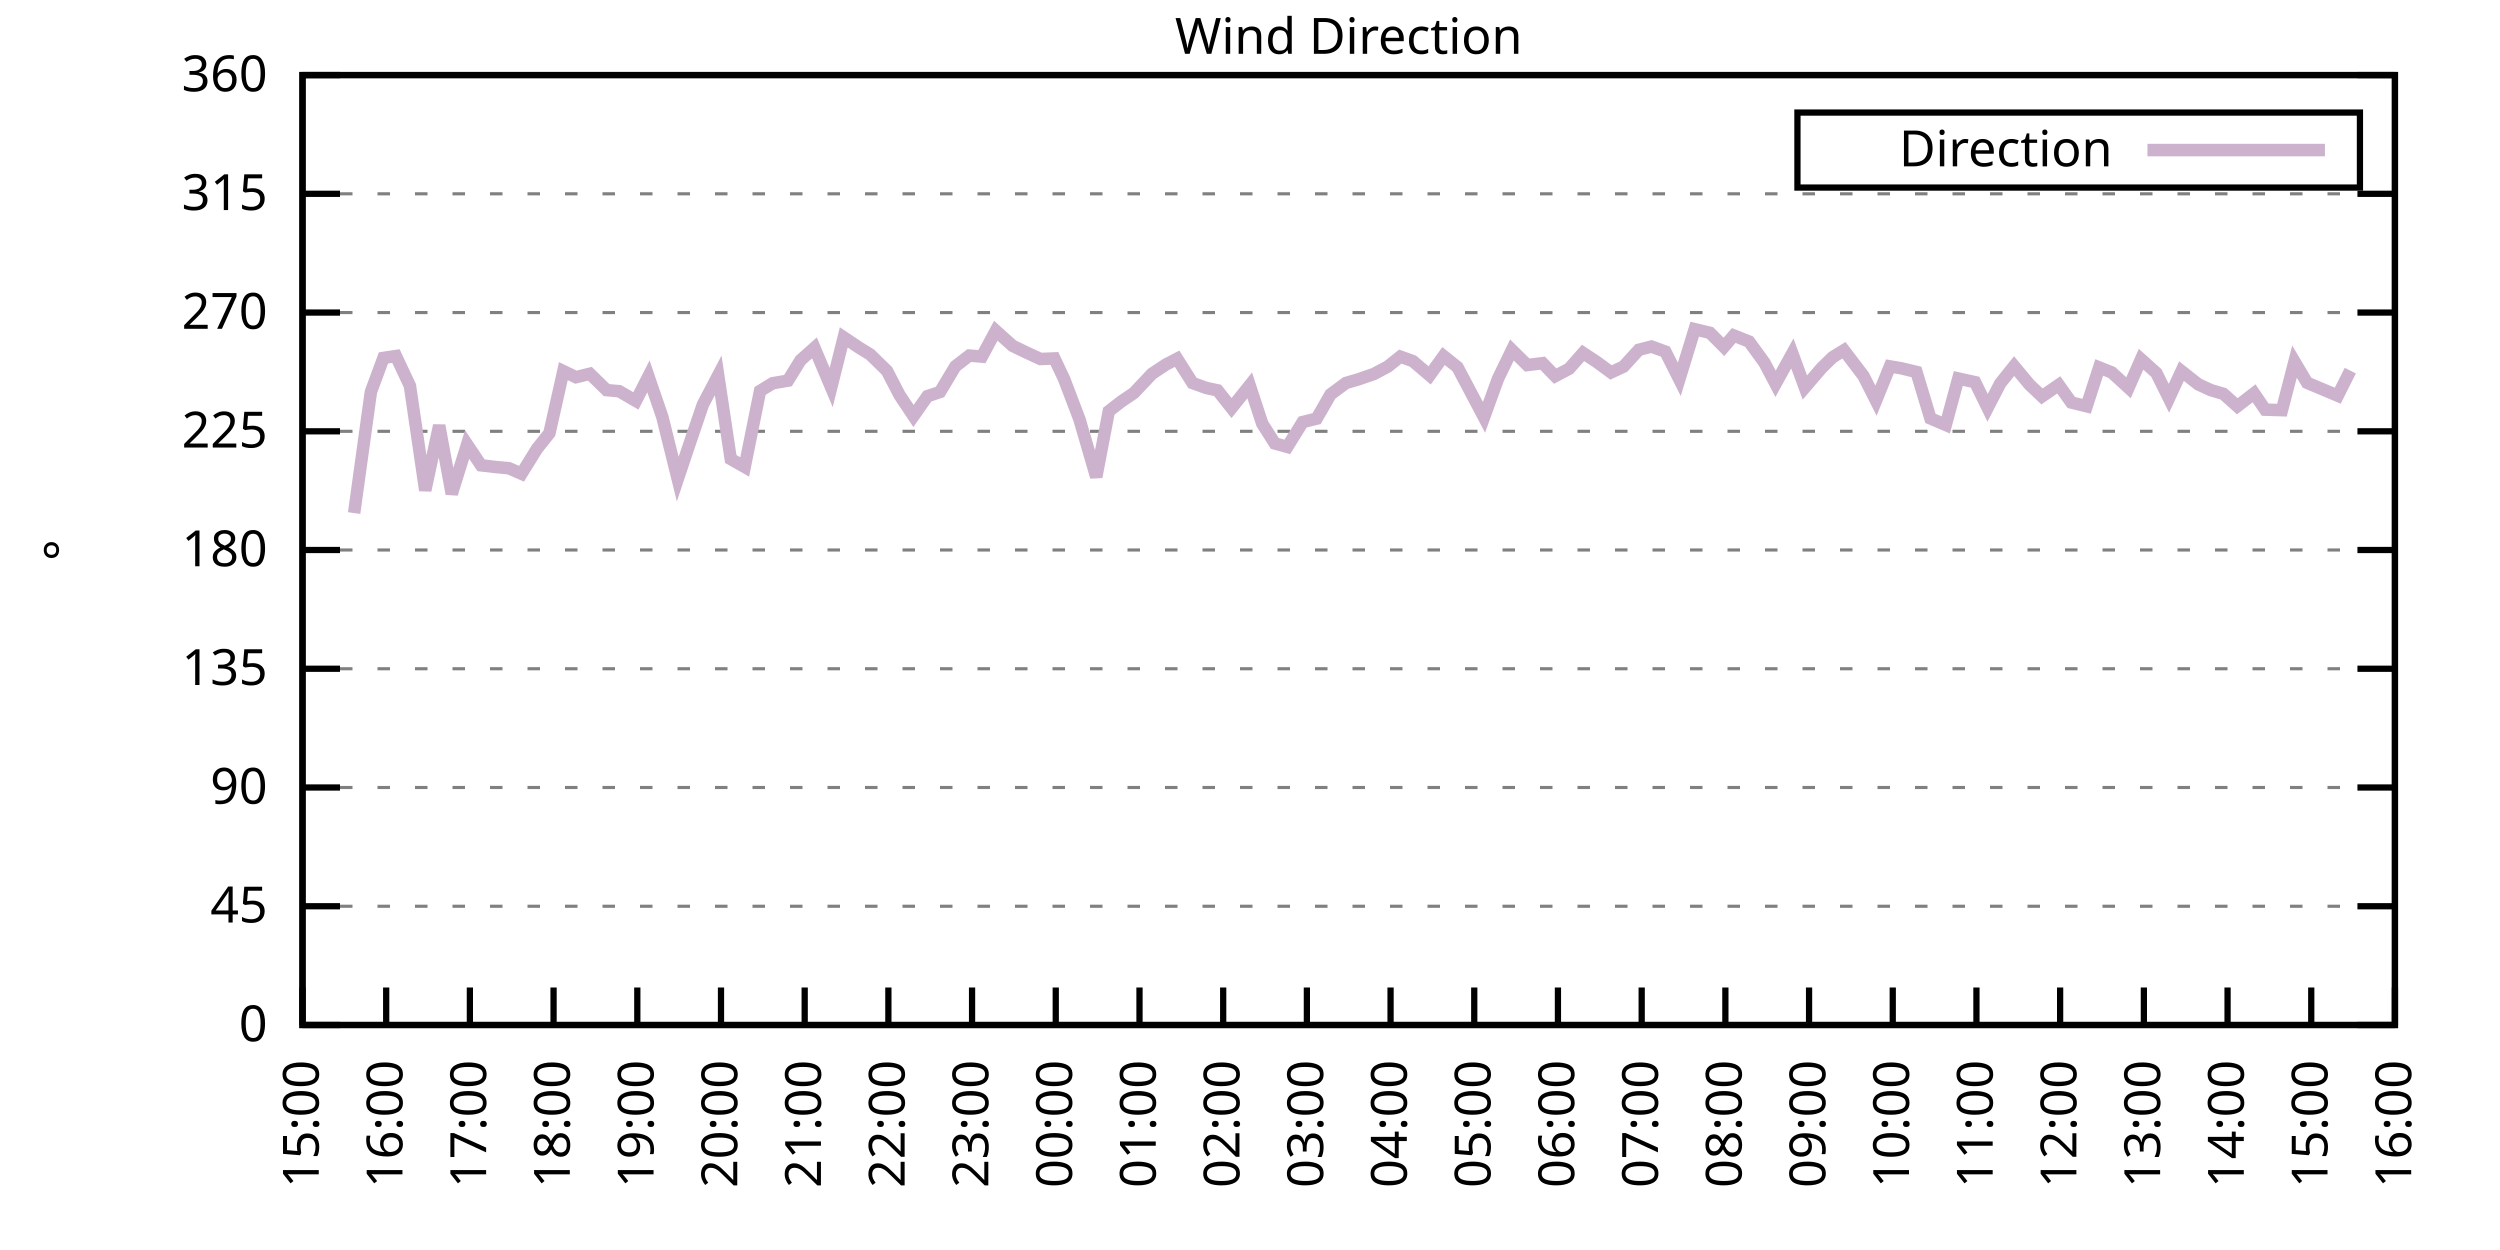
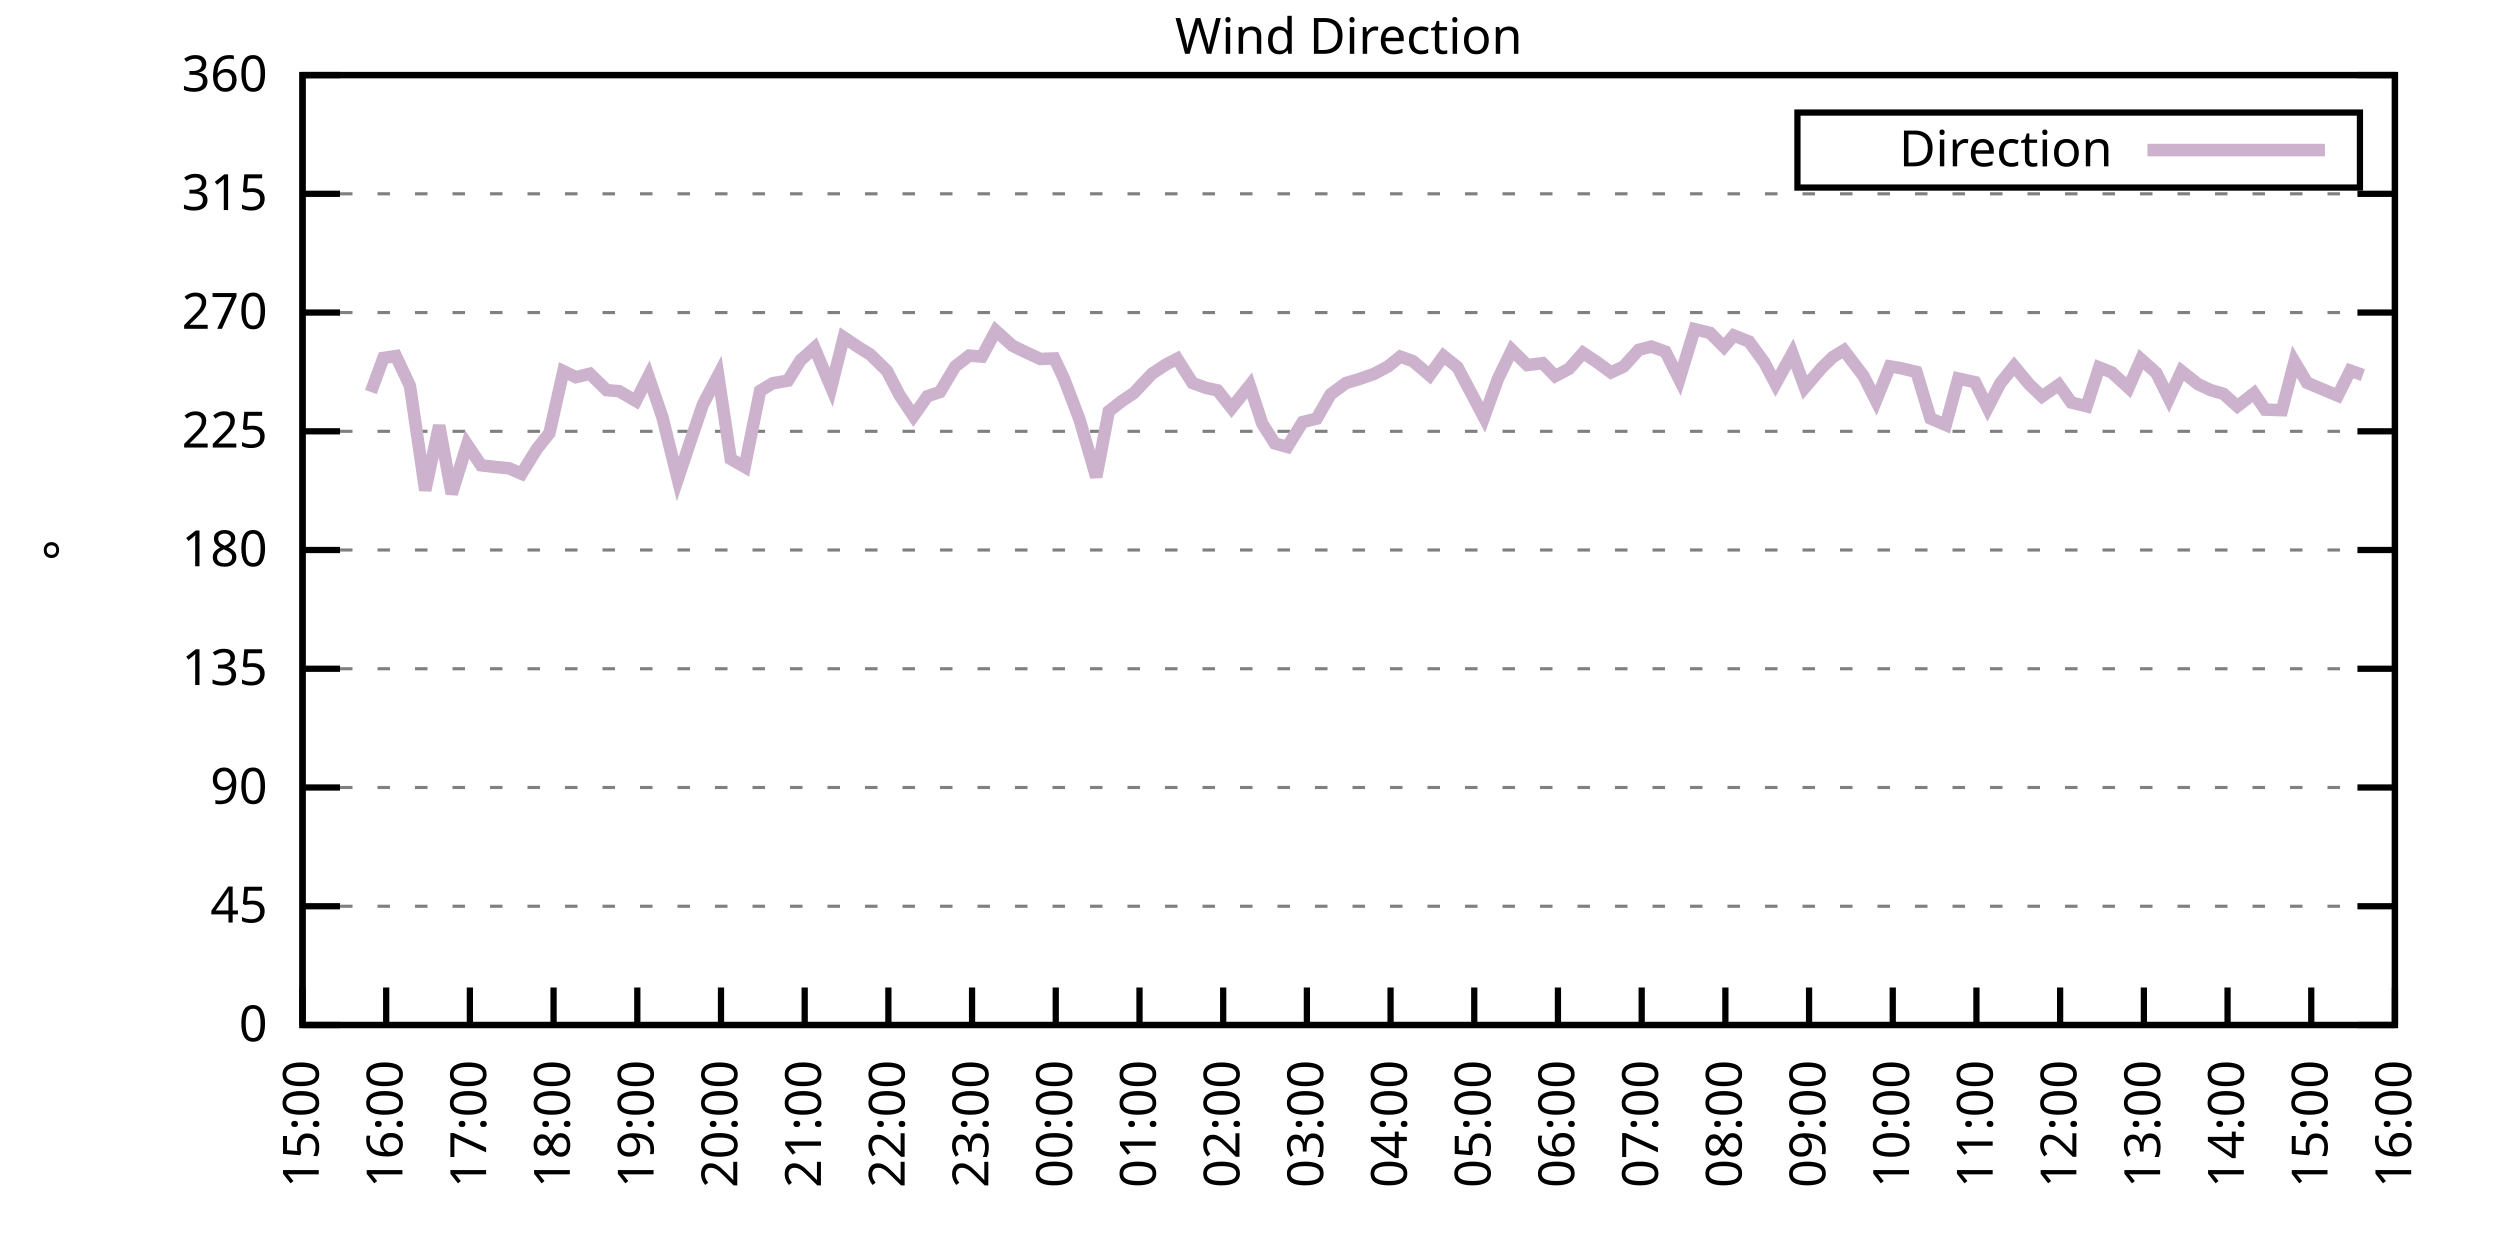
<svg xmlns="http://www.w3.org/2000/svg" xmlns:xlink="http://www.w3.org/1999/xlink" width="400" height="200" viewBox="0 0 400 200">
  <g id="gnuplot_canvas">
    <rect x="0" y="0" width="400" height="200" fill="none" />
    <defs>
      <circle id="gpDot" r="0.5" stroke-width="0.5" stroke="currentColor" />
      <path id="gpPt0" stroke-width="0.333" stroke="currentColor" d="M-1,0 h2 M0,-1 v2" />
      <path id="gpPt1" stroke-width="0.333" stroke="currentColor" d="M-1,-1 L1,1 M1,-1 L-1,1" />
      <path id="gpPt2" stroke-width="0.333" stroke="currentColor" d="M-1,0 L1,0 M0,-1 L0,1 M-1,-1 L1,1 M-1,1 L1,-1" />
      <rect id="gpPt3" stroke-width="0.333" stroke="currentColor" x="-1" y="-1" width="2" height="2" />
      <rect id="gpPt4" stroke-width="0.333" stroke="currentColor" fill="currentColor" x="-1" y="-1" width="2" height="2" />
      <circle id="gpPt5" stroke-width="0.333" stroke="currentColor" cx="0" cy="0" r="1" />
      <use xlink:href="#gpPt5" id="gpPt6" fill="currentColor" stroke="none" />
      <path id="gpPt7" stroke-width="0.333" stroke="currentColor" d="M0,-1.33 L-1.33,0.67 L1.33,0.67 z" />
      <use xlink:href="#gpPt7" id="gpPt8" fill="currentColor" stroke="none" />
      <use xlink:href="#gpPt7" id="gpPt9" stroke="currentColor" transform="rotate(180)" />
      <use xlink:href="#gpPt9" id="gpPt10" fill="currentColor" stroke="none" />
      <use xlink:href="#gpPt3" id="gpPt11" stroke="currentColor" transform="rotate(45)" />
      <use xlink:href="#gpPt11" id="gpPt12" fill="currentColor" stroke="none" />
      <path id="gpPt13" stroke-width="0.333" stroke="currentColor" d="M0,1.330 L1.265,0.411 L0.782,-1.067 L-0.782,-1.076 L-1.265,0.411 z" />
      <use xlink:href="#gpPt13" id="gpPt14" fill="currentColor" stroke="none" />
      <filter id="textbox" filterUnits="objectBoundingBox" x="0" y="0" height="1" width="1">
        <feFlood flood-color="white" flood-opacity="1" result="bgnd" />
        <feComposite in="SourceGraphic" in2="bgnd" operator="atop" />
      </filter>
      <filter id="greybox" filterUnits="objectBoundingBox" x="0" y="0" height="1" width="1">
        <feFlood flood-color="lightgrey" flood-opacity="1" result="grey" />
        <feComposite in="SourceGraphic" in2="grey" operator="atop" />
      </filter>
    </defs>
    <g fill="none" color="white" stroke="currentColor" stroke-width="1.00" stroke-linecap="butt" stroke-linejoin="miter">
</g>
    <g fill="none" color="black" stroke="currentColor" stroke-width="1.00" stroke-linecap="butt" stroke-linejoin="miter">
      <g stroke="none" shape-rendering="crispEdges">
        <polygon fill="rgb(255, 255, 255)" points="48.40,164.00 383.18,164.00 383.18,12.02 48.40,12.02 " />
      </g>
    </g>
    <g fill="none" color="black" stroke="currentColor" stroke-width="1.00" stroke-linecap="butt" stroke-linejoin="miter">
</g>
    <g fill="none" color="black" stroke="black" stroke-width="0.50" stroke-linecap="butt" stroke-linejoin="miter">
</g>
    <g fill="none" color="gray" stroke="currentColor" stroke-width="0.50" stroke-linecap="butt" stroke-linejoin="miter">
      <path stroke="gray" stroke-dasharray="2,4" class="gridline" d="M48.40,164.00 L383.19,164.00  " />
    </g>
    <g fill="none" color="gray" stroke="gray" stroke-width="1.00" stroke-linecap="butt" stroke-linejoin="miter">
</g>
    <g fill="none" color="black" stroke="currentColor" stroke-width="1.00" stroke-linecap="butt" stroke-linejoin="miter">
      <path stroke="black" d="M48.40,164.00 L54.40,164.00 M383.19,164.00 L377.19,164.00  " />
      <g transform="translate(42.80,166.60)" stroke="none" fill="black" font-family="Sans" font-size="8.00" text-anchor="end">
        <text>
          <tspan font-family="Sans"> 0</tspan>
        </text>
      </g>
    </g>
    <g fill="none" color="black" stroke="currentColor" stroke-width="1.00" stroke-linecap="butt" stroke-linejoin="miter">
</g>
    <g fill="none" color="black" stroke="black" stroke-width="0.50" stroke-linecap="butt" stroke-linejoin="miter">
</g>
    <g fill="none" color="gray" stroke="currentColor" stroke-width="0.50" stroke-linecap="butt" stroke-linejoin="miter">
      <path stroke="gray" stroke-dasharray="2,4" class="gridline" d="M48.40,145.00 L383.19,145.00  " />
    </g>
    <g fill="none" color="gray" stroke="gray" stroke-width="1.00" stroke-linecap="butt" stroke-linejoin="miter">
</g>
    <g fill="none" color="black" stroke="currentColor" stroke-width="1.00" stroke-linecap="butt" stroke-linejoin="miter">
      <path stroke="black" d="M48.40,145.00 L54.40,145.00 M383.19,145.00 L377.19,145.00  " />
      <g transform="translate(42.80,147.60)" stroke="none" fill="black" font-family="Sans" font-size="8.00" text-anchor="end">
        <text>
          <tspan font-family="Sans"> 45</tspan>
        </text>
      </g>
    </g>
    <g fill="none" color="black" stroke="currentColor" stroke-width="1.00" stroke-linecap="butt" stroke-linejoin="miter">
</g>
    <g fill="none" color="black" stroke="black" stroke-width="0.50" stroke-linecap="butt" stroke-linejoin="miter">
</g>
    <g fill="none" color="gray" stroke="currentColor" stroke-width="0.50" stroke-linecap="butt" stroke-linejoin="miter">
      <path stroke="gray" stroke-dasharray="2,4" class="gridline" d="M48.40,126.00 L383.19,126.00  " />
    </g>
    <g fill="none" color="gray" stroke="gray" stroke-width="1.00" stroke-linecap="butt" stroke-linejoin="miter">
</g>
    <g fill="none" color="black" stroke="currentColor" stroke-width="1.00" stroke-linecap="butt" stroke-linejoin="miter">
      <path stroke="black" d="M48.40,126.00 L54.40,126.00 M383.19,126.00 L377.19,126.00  " />
      <g transform="translate(42.80,128.60)" stroke="none" fill="black" font-family="Sans" font-size="8.00" text-anchor="end">
        <text>
          <tspan font-family="Sans"> 90</tspan>
        </text>
      </g>
    </g>
    <g fill="none" color="black" stroke="currentColor" stroke-width="1.00" stroke-linecap="butt" stroke-linejoin="miter">
</g>
    <g fill="none" color="black" stroke="black" stroke-width="0.50" stroke-linecap="butt" stroke-linejoin="miter">
</g>
    <g fill="none" color="gray" stroke="currentColor" stroke-width="0.50" stroke-linecap="butt" stroke-linejoin="miter">
      <path stroke="gray" stroke-dasharray="2,4" class="gridline" d="M48.40,107.00 L383.19,107.00  " />
    </g>
    <g fill="none" color="gray" stroke="gray" stroke-width="1.00" stroke-linecap="butt" stroke-linejoin="miter">
</g>
    <g fill="none" color="black" stroke="currentColor" stroke-width="1.00" stroke-linecap="butt" stroke-linejoin="miter">
      <path stroke="black" d="M48.40,107.00 L54.40,107.00 M383.19,107.00 L377.19,107.00  " />
      <g transform="translate(42.80,109.60)" stroke="none" fill="black" font-family="Sans" font-size="8.00" text-anchor="end">
        <text>
          <tspan font-family="Sans"> 135</tspan>
        </text>
      </g>
    </g>
    <g fill="none" color="black" stroke="currentColor" stroke-width="1.00" stroke-linecap="butt" stroke-linejoin="miter">
</g>
    <g fill="none" color="black" stroke="black" stroke-width="0.50" stroke-linecap="butt" stroke-linejoin="miter">
</g>
    <g fill="none" color="gray" stroke="currentColor" stroke-width="0.50" stroke-linecap="butt" stroke-linejoin="miter">
      <path stroke="gray" stroke-dasharray="2,4" class="gridline" d="M48.40,88.00 L383.19,88.00  " />
    </g>
    <g fill="none" color="gray" stroke="gray" stroke-width="1.00" stroke-linecap="butt" stroke-linejoin="miter">
</g>
    <g fill="none" color="black" stroke="currentColor" stroke-width="1.00" stroke-linecap="butt" stroke-linejoin="miter">
      <path stroke="black" d="M48.40,88.00 L54.40,88.00 M383.19,88.00 L377.19,88.00  " />
      <g transform="translate(42.80,90.60)" stroke="none" fill="black" font-family="Sans" font-size="8.00" text-anchor="end">
        <text>
          <tspan font-family="Sans"> 180</tspan>
        </text>
      </g>
    </g>
    <g fill="none" color="black" stroke="currentColor" stroke-width="1.00" stroke-linecap="butt" stroke-linejoin="miter">
</g>
    <g fill="none" color="black" stroke="black" stroke-width="0.50" stroke-linecap="butt" stroke-linejoin="miter">
</g>
    <g fill="none" color="gray" stroke="currentColor" stroke-width="0.50" stroke-linecap="butt" stroke-linejoin="miter">
      <path stroke="gray" stroke-dasharray="2,4" class="gridline" d="M48.40,69.01 L383.19,69.01  " />
    </g>
    <g fill="none" color="gray" stroke="gray" stroke-width="1.00" stroke-linecap="butt" stroke-linejoin="miter">
</g>
    <g fill="none" color="black" stroke="currentColor" stroke-width="1.00" stroke-linecap="butt" stroke-linejoin="miter">
      <path stroke="black" d="M48.40,69.01 L54.40,69.01 M383.19,69.01 L377.19,69.01  " />
      <g transform="translate(42.80,71.61)" stroke="none" fill="black" font-family="Sans" font-size="8.00" text-anchor="end">
        <text>
          <tspan font-family="Sans"> 225</tspan>
        </text>
      </g>
    </g>
    <g fill="none" color="black" stroke="currentColor" stroke-width="1.00" stroke-linecap="butt" stroke-linejoin="miter">
</g>
    <g fill="none" color="black" stroke="black" stroke-width="0.50" stroke-linecap="butt" stroke-linejoin="miter">
</g>
    <g fill="none" color="gray" stroke="currentColor" stroke-width="0.50" stroke-linecap="butt" stroke-linejoin="miter">
      <path stroke="gray" stroke-dasharray="2,4" class="gridline" d="M48.40,50.01 L383.19,50.01  " />
    </g>
    <g fill="none" color="gray" stroke="gray" stroke-width="1.00" stroke-linecap="butt" stroke-linejoin="miter">
</g>
    <g fill="none" color="black" stroke="currentColor" stroke-width="1.00" stroke-linecap="butt" stroke-linejoin="miter">
      <path stroke="black" d="M48.40,50.01 L54.40,50.01 M383.19,50.01 L377.19,50.01  " />
      <g transform="translate(42.80,52.61)" stroke="none" fill="black" font-family="Sans" font-size="8.00" text-anchor="end">
        <text>
          <tspan font-family="Sans"> 270</tspan>
        </text>
      </g>
    </g>
    <g fill="none" color="black" stroke="currentColor" stroke-width="1.00" stroke-linecap="butt" stroke-linejoin="miter">
</g>
    <g fill="none" color="black" stroke="black" stroke-width="0.50" stroke-linecap="butt" stroke-linejoin="miter">
</g>
    <g fill="none" color="gray" stroke="currentColor" stroke-width="0.50" stroke-linecap="butt" stroke-linejoin="miter">
      <path stroke="gray" stroke-dasharray="2,4" class="gridline" d="M48.40,31.01 L383.19,31.01  " />
    </g>
    <g fill="none" color="gray" stroke="gray" stroke-width="1.00" stroke-linecap="butt" stroke-linejoin="miter">
</g>
    <g fill="none" color="black" stroke="currentColor" stroke-width="1.00" stroke-linecap="butt" stroke-linejoin="miter">
      <path stroke="black" d="M48.40,31.01 L54.40,31.01 M383.19,31.01 L377.19,31.01  " />
      <g transform="translate(42.80,33.61)" stroke="none" fill="black" font-family="Sans" font-size="8.00" text-anchor="end">
        <text>
          <tspan font-family="Sans"> 315</tspan>
        </text>
      </g>
    </g>
    <g fill="none" color="black" stroke="currentColor" stroke-width="1.00" stroke-linecap="butt" stroke-linejoin="miter">
</g>
    <g fill="none" color="black" stroke="black" stroke-width="0.50" stroke-linecap="butt" stroke-linejoin="miter">
</g>
    <g fill="none" color="gray" stroke="currentColor" stroke-width="0.50" stroke-linecap="butt" stroke-linejoin="miter">
      <path stroke="gray" stroke-dasharray="2,4" class="gridline" d="M48.40,12.01 L383.19,12.01  " />
    </g>
    <g fill="none" color="gray" stroke="gray" stroke-width="1.00" stroke-linecap="butt" stroke-linejoin="miter">
</g>
    <g fill="none" color="black" stroke="currentColor" stroke-width="1.00" stroke-linecap="butt" stroke-linejoin="miter">
      <path stroke="black" d="M48.40,12.01 L54.40,12.01 M383.19,12.01 L377.19,12.01  " />
      <g transform="translate(42.80,14.61)" stroke="none" fill="black" font-family="Sans" font-size="8.00" text-anchor="end">
        <text>
          <tspan font-family="Sans"> 360</tspan>
        </text>
      </g>
    </g>
    <g fill="none" color="black" stroke="currentColor" stroke-width="1.00" stroke-linecap="butt" stroke-linejoin="miter">
      <path stroke="black" d="M48.40,164.00 L48.40,158.00  " />
      <g transform="translate(51.00,169.60) rotate(270.00)" stroke="none" fill="black" font-family="Sans" font-size="8.00" text-anchor="end">
        <text>
          <tspan font-family="Sans">15:00</tspan>
        </text>
      </g>
    </g>
    <g fill="none" color="black" stroke="currentColor" stroke-width="1.00" stroke-linecap="butt" stroke-linejoin="miter">
      <path stroke="black" d="M61.79,164.00 L61.79,158.00  " />
      <g transform="translate(64.39,169.60) rotate(270.00)" stroke="none" fill="black" font-family="Sans" font-size="8.00" text-anchor="end">
        <text>
          <tspan font-family="Sans">16:00</tspan>
        </text>
      </g>
    </g>
    <g fill="none" color="black" stroke="currentColor" stroke-width="1.00" stroke-linecap="butt" stroke-linejoin="miter">
      <path stroke="black" d="M75.18,164.00 L75.18,158.00  " />
      <g transform="translate(77.78,169.60) rotate(270.00)" stroke="none" fill="black" font-family="Sans" font-size="8.00" text-anchor="end">
        <text>
          <tspan font-family="Sans">17:00</tspan>
        </text>
      </g>
    </g>
    <g fill="none" color="black" stroke="currentColor" stroke-width="1.00" stroke-linecap="butt" stroke-linejoin="miter">
      <path stroke="black" d="M88.57,164.00 L88.57,158.00  " />
      <g transform="translate(91.17,169.60) rotate(270.00)" stroke="none" fill="black" font-family="Sans" font-size="8.00" text-anchor="end">
        <text>
          <tspan font-family="Sans">18:00</tspan>
        </text>
      </g>
    </g>
    <g fill="none" color="black" stroke="currentColor" stroke-width="1.00" stroke-linecap="butt" stroke-linejoin="miter">
      <path stroke="black" d="M101.97,164.00 L101.97,158.00  " />
      <g transform="translate(104.57,169.60) rotate(270.00)" stroke="none" fill="black" font-family="Sans" font-size="8.00" text-anchor="end">
        <text>
          <tspan font-family="Sans">19:00</tspan>
        </text>
      </g>
    </g>
    <g fill="none" color="black" stroke="currentColor" stroke-width="1.00" stroke-linecap="butt" stroke-linejoin="miter">
      <path stroke="black" d="M115.36,164.00 L115.36,158.00  " />
      <g transform="translate(117.96,169.60) rotate(270.00)" stroke="none" fill="black" font-family="Sans" font-size="8.00" text-anchor="end">
        <text>
          <tspan font-family="Sans">20:00</tspan>
        </text>
      </g>
    </g>
    <g fill="none" color="black" stroke="currentColor" stroke-width="1.00" stroke-linecap="butt" stroke-linejoin="miter">
      <path stroke="black" d="M128.75,164.00 L128.75,158.00  " />
      <g transform="translate(131.35,169.60) rotate(270.00)" stroke="none" fill="black" font-family="Sans" font-size="8.00" text-anchor="end">
        <text>
          <tspan font-family="Sans">21:00</tspan>
        </text>
      </g>
    </g>
    <g fill="none" color="black" stroke="currentColor" stroke-width="1.00" stroke-linecap="butt" stroke-linejoin="miter">
      <path stroke="black" d="M142.14,164.00 L142.14,158.00  " />
      <g transform="translate(144.74,169.60) rotate(270.00)" stroke="none" fill="black" font-family="Sans" font-size="8.00" text-anchor="end">
        <text>
          <tspan font-family="Sans">22:00</tspan>
        </text>
      </g>
    </g>
    <g fill="none" color="black" stroke="currentColor" stroke-width="1.00" stroke-linecap="butt" stroke-linejoin="miter">
      <path stroke="black" d="M155.53,164.00 L155.53,158.00  " />
      <g transform="translate(158.13,169.60) rotate(270.00)" stroke="none" fill="black" font-family="Sans" font-size="8.00" text-anchor="end">
        <text>
          <tspan font-family="Sans">23:00</tspan>
        </text>
      </g>
    </g>
    <g fill="none" color="black" stroke="currentColor" stroke-width="1.00" stroke-linecap="butt" stroke-linejoin="miter">
      <path stroke="black" d="M168.92,164.00 L168.92,158.00  " />
      <g transform="translate(171.52,169.60) rotate(270.00)" stroke="none" fill="black" font-family="Sans" font-size="8.00" text-anchor="end">
        <text>
          <tspan font-family="Sans">00:00</tspan>
        </text>
      </g>
    </g>
    <g fill="none" color="black" stroke="currentColor" stroke-width="1.00" stroke-linecap="butt" stroke-linejoin="miter">
      <path stroke="black" d="M182.32,164.00 L182.32,158.00  " />
      <g transform="translate(184.92,169.60) rotate(270.00)" stroke="none" fill="black" font-family="Sans" font-size="8.00" text-anchor="end">
        <text>
          <tspan font-family="Sans">01:00</tspan>
        </text>
      </g>
    </g>
    <g fill="none" color="black" stroke="currentColor" stroke-width="1.00" stroke-linecap="butt" stroke-linejoin="miter">
      <path stroke="black" d="M195.71,164.00 L195.71,158.00  " />
      <g transform="translate(198.31,169.60) rotate(270.00)" stroke="none" fill="black" font-family="Sans" font-size="8.00" text-anchor="end">
        <text>
          <tspan font-family="Sans">02:00</tspan>
        </text>
      </g>
    </g>
    <g fill="none" color="black" stroke="currentColor" stroke-width="1.00" stroke-linecap="butt" stroke-linejoin="miter">
      <path stroke="black" d="M209.10,164.00 L209.10,158.00  " />
      <g transform="translate(211.70,169.60) rotate(270.00)" stroke="none" fill="black" font-family="Sans" font-size="8.00" text-anchor="end">
        <text>
          <tspan font-family="Sans">03:00</tspan>
        </text>
      </g>
    </g>
    <g fill="none" color="black" stroke="currentColor" stroke-width="1.00" stroke-linecap="butt" stroke-linejoin="miter">
      <path stroke="black" d="M222.49,164.00 L222.49,158.00  " />
      <g transform="translate(225.09,169.60) rotate(270.00)" stroke="none" fill="black" font-family="Sans" font-size="8.00" text-anchor="end">
        <text>
          <tspan font-family="Sans">04:00</tspan>
        </text>
      </g>
    </g>
    <g fill="none" color="black" stroke="currentColor" stroke-width="1.00" stroke-linecap="butt" stroke-linejoin="miter">
      <path stroke="black" d="M235.88,164.00 L235.88,158.00  " />
      <g transform="translate(238.48,169.60) rotate(270.00)" stroke="none" fill="black" font-family="Sans" font-size="8.00" text-anchor="end">
        <text>
          <tspan font-family="Sans">05:00</tspan>
        </text>
      </g>
    </g>
    <g fill="none" color="black" stroke="currentColor" stroke-width="1.00" stroke-linecap="butt" stroke-linejoin="miter">
      <path stroke="black" d="M249.27,164.00 L249.27,158.00  " />
      <g transform="translate(251.87,169.60) rotate(270.00)" stroke="none" fill="black" font-family="Sans" font-size="8.00" text-anchor="end">
        <text>
          <tspan font-family="Sans">06:00</tspan>
        </text>
      </g>
    </g>
    <g fill="none" color="black" stroke="currentColor" stroke-width="1.00" stroke-linecap="butt" stroke-linejoin="miter">
      <path stroke="black" d="M262.67,164.00 L262.67,158.00  " />
      <g transform="translate(265.27,169.60) rotate(270.00)" stroke="none" fill="black" font-family="Sans" font-size="8.00" text-anchor="end">
        <text>
          <tspan font-family="Sans">07:00</tspan>
        </text>
      </g>
    </g>
    <g fill="none" color="black" stroke="currentColor" stroke-width="1.00" stroke-linecap="butt" stroke-linejoin="miter">
      <path stroke="black" d="M276.06,164.00 L276.06,158.00  " />
      <g transform="translate(278.66,169.60) rotate(270.00)" stroke="none" fill="black" font-family="Sans" font-size="8.00" text-anchor="end">
        <text>
          <tspan font-family="Sans">08:00</tspan>
        </text>
      </g>
    </g>
    <g fill="none" color="black" stroke="currentColor" stroke-width="1.00" stroke-linecap="butt" stroke-linejoin="miter">
      <path stroke="black" d="M289.45,164.00 L289.45,158.00  " />
      <g transform="translate(292.05,169.60) rotate(270.00)" stroke="none" fill="black" font-family="Sans" font-size="8.00" text-anchor="end">
        <text>
          <tspan font-family="Sans">09:00</tspan>
        </text>
      </g>
    </g>
    <g fill="none" color="black" stroke="currentColor" stroke-width="1.00" stroke-linecap="butt" stroke-linejoin="miter">
      <path stroke="black" d="M302.84,164.00 L302.84,158.00  " />
      <g transform="translate(305.44,169.60) rotate(270.00)" stroke="none" fill="black" font-family="Sans" font-size="8.00" text-anchor="end">
        <text>
          <tspan font-family="Sans">10:00</tspan>
        </text>
      </g>
    </g>
    <g fill="none" color="black" stroke="currentColor" stroke-width="1.00" stroke-linecap="butt" stroke-linejoin="miter">
      <path stroke="black" d="M316.23,164.00 L316.23,158.00  " />
      <g transform="translate(318.83,169.60) rotate(270.00)" stroke="none" fill="black" font-family="Sans" font-size="8.00" text-anchor="end">
        <text>
          <tspan font-family="Sans">11:00</tspan>
        </text>
      </g>
    </g>
    <g fill="none" color="black" stroke="currentColor" stroke-width="1.00" stroke-linecap="butt" stroke-linejoin="miter">
      <path stroke="black" d="M329.62,164.00 L329.62,158.00  " />
      <g transform="translate(332.22,169.60) rotate(270.00)" stroke="none" fill="black" font-family="Sans" font-size="8.00" text-anchor="end">
        <text>
          <tspan font-family="Sans">12:00</tspan>
        </text>
      </g>
    </g>
    <g fill="none" color="black" stroke="currentColor" stroke-width="1.00" stroke-linecap="butt" stroke-linejoin="miter">
      <path stroke="black" d="M343.02,164.00 L343.02,158.00  " />
      <g transform="translate(345.62,169.60) rotate(270.00)" stroke="none" fill="black" font-family="Sans" font-size="8.00" text-anchor="end">
        <text>
          <tspan font-family="Sans">13:00</tspan>
        </text>
      </g>
    </g>
    <g fill="none" color="black" stroke="currentColor" stroke-width="1.00" stroke-linecap="butt" stroke-linejoin="miter">
      <path stroke="black" d="M356.41,164.00 L356.41,158.00  " />
      <g transform="translate(359.01,169.60) rotate(270.00)" stroke="none" fill="black" font-family="Sans" font-size="8.00" text-anchor="end">
        <text>
          <tspan font-family="Sans">14:00</tspan>
        </text>
      </g>
    </g>
    <g fill="none" color="black" stroke="currentColor" stroke-width="1.00" stroke-linecap="butt" stroke-linejoin="miter">
      <path stroke="black" d="M369.80,164.00 L369.80,158.00  " />
      <g transform="translate(372.40,169.60) rotate(270.00)" stroke="none" fill="black" font-family="Sans" font-size="8.00" text-anchor="end">
        <text>
          <tspan font-family="Sans">15:00</tspan>
        </text>
      </g>
    </g>
    <g fill="none" color="black" stroke="currentColor" stroke-width="1.00" stroke-linecap="butt" stroke-linejoin="miter">
      <path stroke="black" d="M383.19,164.00 L383.19,158.00  " />
      <g transform="translate(385.79,169.60) rotate(270.00)" stroke="none" fill="black" font-family="Sans" font-size="8.00" text-anchor="end">
        <text>
          <tspan font-family="Sans">16:00</tspan>
        </text>
      </g>
    </g>
    <g fill="none" color="black" stroke="currentColor" stroke-width="1.00" stroke-linecap="butt" stroke-linejoin="miter">
</g>
    <g fill="none" color="black" stroke="currentColor" stroke-width="1.00" stroke-linecap="butt" stroke-linejoin="miter">
      <path stroke="black" d="M48.40,12.01 L48.40,164.00 L383.19,164.00 L383.19,12.01 L48.40,12.01 Z  " />
    </g>
    <g fill="none" color="black" stroke="currentColor" stroke-width="1.00" stroke-linecap="butt" stroke-linejoin="miter">
</g>
    <g fill="none" color="black" stroke="currentColor" stroke-width="1.00" stroke-linecap="butt" stroke-linejoin="miter">
      <path stroke="black" d="M287.59,30.01 L287.59,18.01 L377.59,18.01 L377.59,30.01 L287.59,30.01 Z  " />
    </g>
    <g id="Wind_direction_plot_1">
      <g fill="none" color="white" stroke="black" stroke-width="2.00" stroke-linecap="butt" stroke-linejoin="miter">
</g>
      <g fill="none" color="black" stroke="currentColor" stroke-width="2.00" stroke-linecap="butt" stroke-linejoin="miter">
        <g transform="translate(337.99,26.61)" stroke="none" fill="black" font-family="Sans" font-size="8.00" text-anchor="end">
          <text>
            <tspan font-family="Sans">Direction</tspan>
          </text>
        </g>
      </g>
      <g fill="none" color="black" stroke="currentColor" stroke-width="2.00" stroke-linecap="butt" stroke-linejoin="miter">
-         <path stroke="rgb(204, 178, 204)" d="M343.59,24.01 L371.99,24.01 M56.66,82.09 L59.34,62.72 L61.35,57.27 L63.35,56.97 L65.59,61.74 L68.04,78.46   L70.27,68.08 L72.28,79.01 L74.74,71.12 L76.97,74.45 L79.20,74.71 L81.43,74.92 L83.44,75.80 L85.90,71.83   L87.91,69.30 L90.14,59.38 L92.15,60.35 L94.38,59.80 L97.06,62.42 L99.06,62.59 L101.74,64.15 L103.75,60.22   L105.98,66.73 L108.44,76.65 L110.22,71.33 L112.46,64.74 L114.91,60.06 L116.92,73.44 L119.15,74.71 L121.61,62.55   L123.62,61.32 L126.07,60.90 L128.08,57.65 L130.31,55.66 L132.99,62.00 L135.00,53.98 L137.45,55.62 L139.24,56.72   L141.92,59.34 L143.93,63.22 L146.16,66.56 L148.39,63.39 L150.40,62.72 L152.85,58.62 L155.09,56.89 L157.10,57.06   L159.33,52.92 L162.01,55.33 L164.01,56.30 L166.47,57.44 L168.70,57.35 L170.26,60.65 L172.72,67.11 L175.40,76.31   L177.41,65.80 L179.41,64.24 L181.42,62.88 L184.32,59.80 L186.56,58.32 L188.34,57.40 L190.80,61.28 L193.03,62.08   L194.81,62.46 L197.05,65.29 L199.95,61.66 L201.96,67.78 L203.97,70.95 L205.97,71.50 L208.43,67.53 L210.66,66.98   L212.89,63.10 L215.35,61.28 L217.36,60.69 L219.81,59.84 L222.04,58.66 L224.05,57.06 L226.06,57.78 L228.74,60.06   L230.97,56.97 L233.20,58.75 L237.44,66.77 L239.68,60.60 L241.91,56.00 L244.36,58.41 L246.82,58.11 L248.83,60.18   L251.06,59.00 L253.29,56.47 L255.52,57.94 L257.76,59.59 L259.76,58.66 L262.22,55.96 L264.23,55.45 L266.46,56.26   L268.69,60.69 L271.15,52.67 L273.60,53.26 L275.83,55.50 L277.40,53.68 L279.85,54.65 L282.31,58.03 L284.09,61.41   L286.77,56.55 L288.78,62.00 L291.46,58.87 L293.24,57.14 L295.03,56.04 L298.15,60.14 L300.16,64.11 L302.39,58.62   L304.18,58.92 L306.63,59.51 L308.87,66.94 L311.32,67.99 L313.33,60.56 L316.01,61.15 L318.02,65.25 L320.03,61.36   L322.26,58.58 L324.71,61.53 L326.72,63.43 L329.40,61.58 L331.41,64.40 L333.86,65.00 L335.87,58.79 L337.88,59.59   L340.56,62.04 L342.57,57.48 L345.02,59.68 L347.03,63.73 L349.04,59.38 L351.72,61.49 L353.73,62.42 L355.74,63.01   L357.97,65.00 L360.65,62.93 L362.43,65.54 L365.11,65.63 L367.12,57.86 L369.13,61.24 L374.04,63.31 L376.05,59.30    " />
+         <path stroke="rgb(204, 178, 204)" d="M343.59,24.01 L371.99,24.01 M59.34,62.72 L61.35,57.27 L63.35,56.97 L65.59,61.74 L68.04,78.46 L70.27,68.08   L72.28,79.01 L74.74,71.12 L76.97,74.45 L79.20,74.71 L81.43,74.92 L83.44,75.80 L85.90,71.83 L87.91,69.30   L90.14,59.38 L92.15,60.35 L94.38,59.80 L97.06,62.42 L99.06,62.59 L101.74,64.15 L103.75,60.22 L105.98,66.73   L108.44,76.65 L110.22,71.33 L112.46,64.74 L114.91,60.06 L116.92,73.44 L119.15,74.71 L121.61,62.55 L123.62,61.32   L126.07,60.90 L128.08,57.65 L130.31,55.66 L132.99,62.00 L135.00,53.98 L137.45,55.62 L139.24,56.72 L141.92,59.34   L143.93,63.22 L146.16,66.56 L148.39,63.39 L150.40,62.72 L152.85,58.62 L155.09,56.89 L157.10,57.06 L159.33,52.92   L162.01,55.33 L164.01,56.30 L166.47,57.44 L168.70,57.35 L170.26,60.65 L172.72,67.11 L175.40,76.31 L177.41,65.80   L179.41,64.24 L181.42,62.88 L184.32,59.80 L186.56,58.32 L188.34,57.40 L190.80,61.28 L193.03,62.08 L194.81,62.46   L197.05,65.29 L199.95,61.66 L201.96,67.78 L203.97,70.95 L205.97,71.50 L208.43,67.53 L210.66,66.98 L212.89,63.10   L215.35,61.28 L217.36,60.69 L219.81,59.84 L222.04,58.66 L224.05,57.06 L226.06,57.78 L228.74,60.06 L230.97,56.97   L233.20,58.75 L237.44,66.77 L239.68,60.60 L241.91,56.00 L244.36,58.41 L246.82,58.11 L248.83,60.18 L251.06,59.00   L253.29,56.47 L255.52,57.94 L257.76,59.59 L259.76,58.66 L262.22,55.96 L264.23,55.45 L266.46,56.26 L268.69,60.69   L271.15,52.67 L273.60,53.26 L275.83,55.50 L277.40,53.68 L279.85,54.65 L282.31,58.03 L284.09,61.41 L286.77,56.55   L288.78,62.00 L291.46,58.87 L293.24,57.14 L295.03,56.04 L298.15,60.14 L300.16,64.11 L302.39,58.62 L304.18,58.92   L306.63,59.51 L308.87,66.94 L311.32,67.99 L313.33,60.56 L316.01,61.15 L318.02,65.25 L320.03,61.36 L322.26,58.58   L324.71,61.53 L326.72,63.43 L329.40,61.58 L331.41,64.40 L333.86,65.00 L335.87,58.79 L337.88,59.59 L340.56,62.04   L342.57,57.48 L345.02,59.68 L347.03,63.73 L349.04,59.38 L351.72,61.49 L353.73,62.42 L355.74,63.01 L357.97,65.00   L360.65,62.93 L362.43,65.54 L365.11,65.63 L367.12,57.86 L369.13,61.24 L374.04,63.31 L376.05,59.30 L378.06,60.01    " />
      </g>
    </g>
    <g fill="none" color="black" stroke="currentColor" stroke-width="2.00" stroke-linecap="butt" stroke-linejoin="miter">
</g>
    <g fill="none" color="black" stroke="black" stroke-width="1.00" stroke-linecap="butt" stroke-linejoin="miter">
</g>
    <g fill="none" color="black" stroke="currentColor" stroke-width="1.00" stroke-linecap="butt" stroke-linejoin="miter">
      <path stroke="black" d="M48.40,12.01 L48.40,164.00 L383.19,164.00 L383.19,12.01 L48.40,12.01 Z  " />
      <g transform="translate(12.80,88.01) rotate(270.00)" stroke="none" fill="black" font-family="Sans" font-size="8.00" text-anchor="middle">
        <text>
          <tspan font-family="Sans">°</tspan>
        </text>
      </g>
    </g>
    <g fill="none" color="black" stroke="currentColor" stroke-width="1.00" stroke-linecap="butt" stroke-linejoin="miter">
</g>
    <g fill="none" color="black" stroke="currentColor" stroke-width="1.00" stroke-linecap="butt" stroke-linejoin="miter">
      <g transform="translate(215.79,8.61)" stroke="none" fill="black" font-family="Sans" font-size="8.00" text-anchor="middle">
        <text>
          <tspan font-family="Sans">Wind Direction</tspan>
        </text>
      </g>
    </g>
    <g fill="none" color="black" stroke="currentColor" stroke-width="1.00" stroke-linecap="butt" stroke-linejoin="miter">
</g>
  </g>
</svg>
